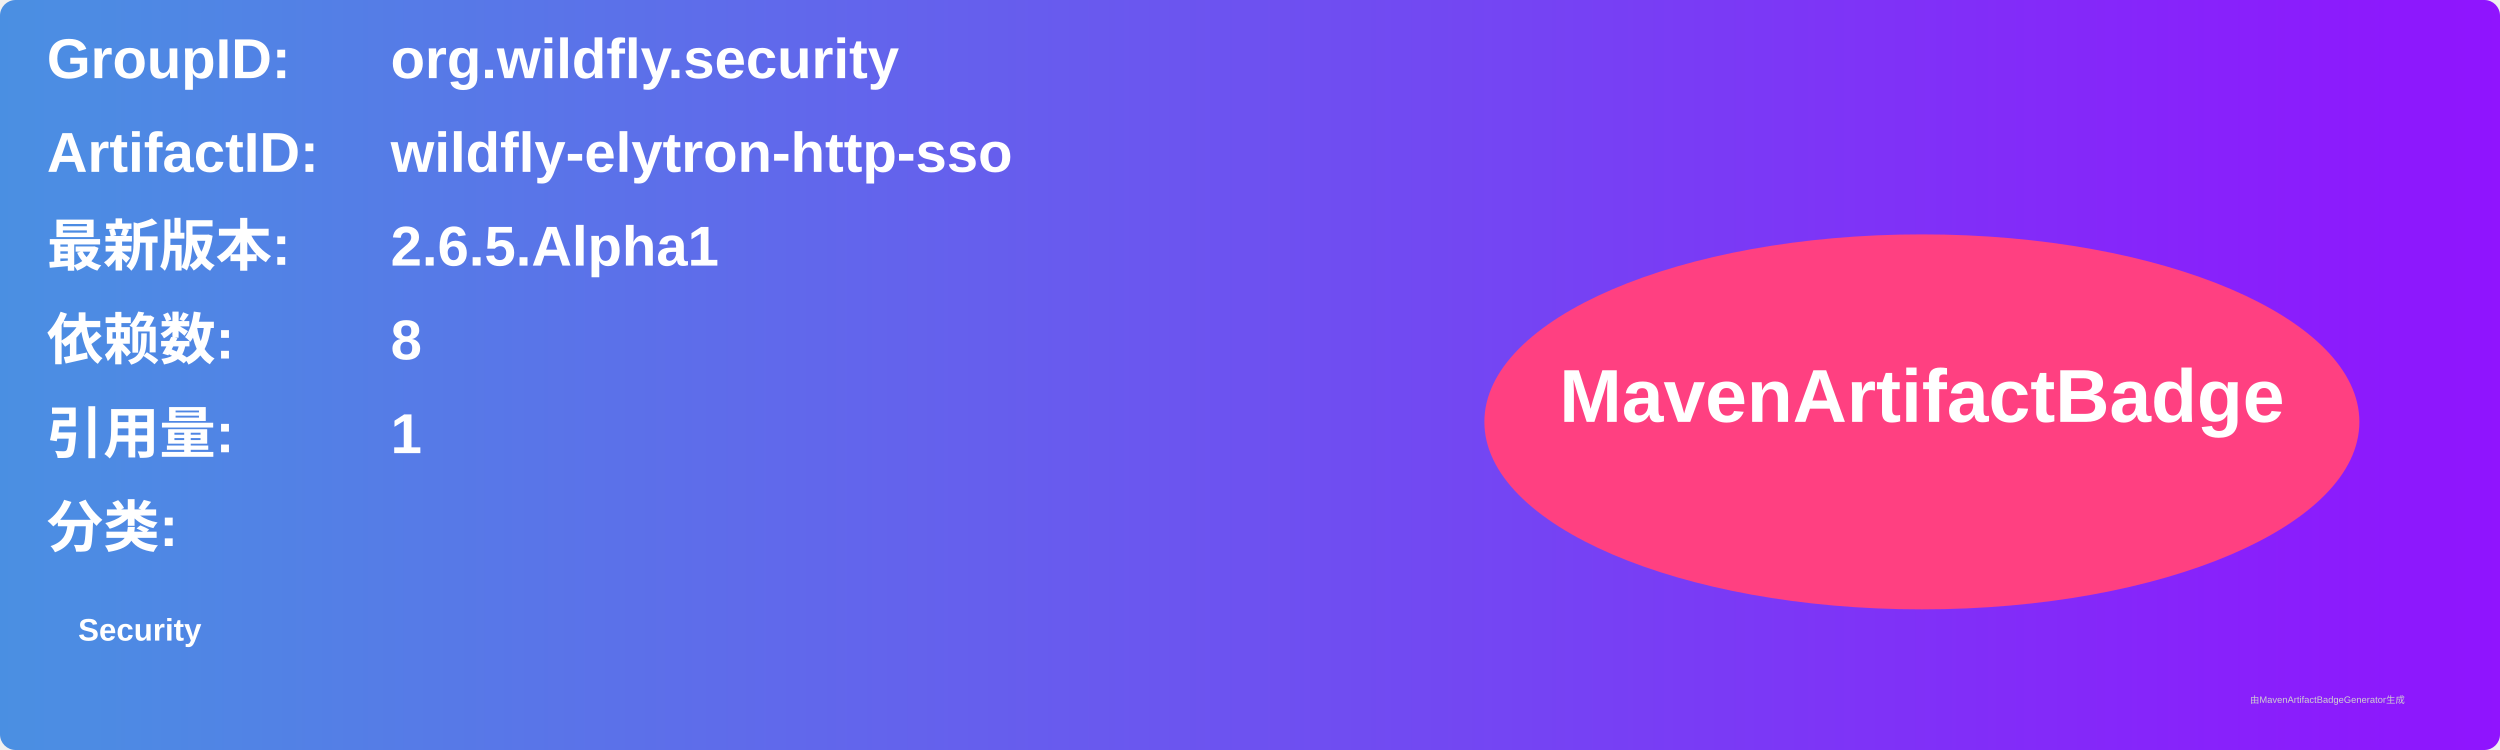
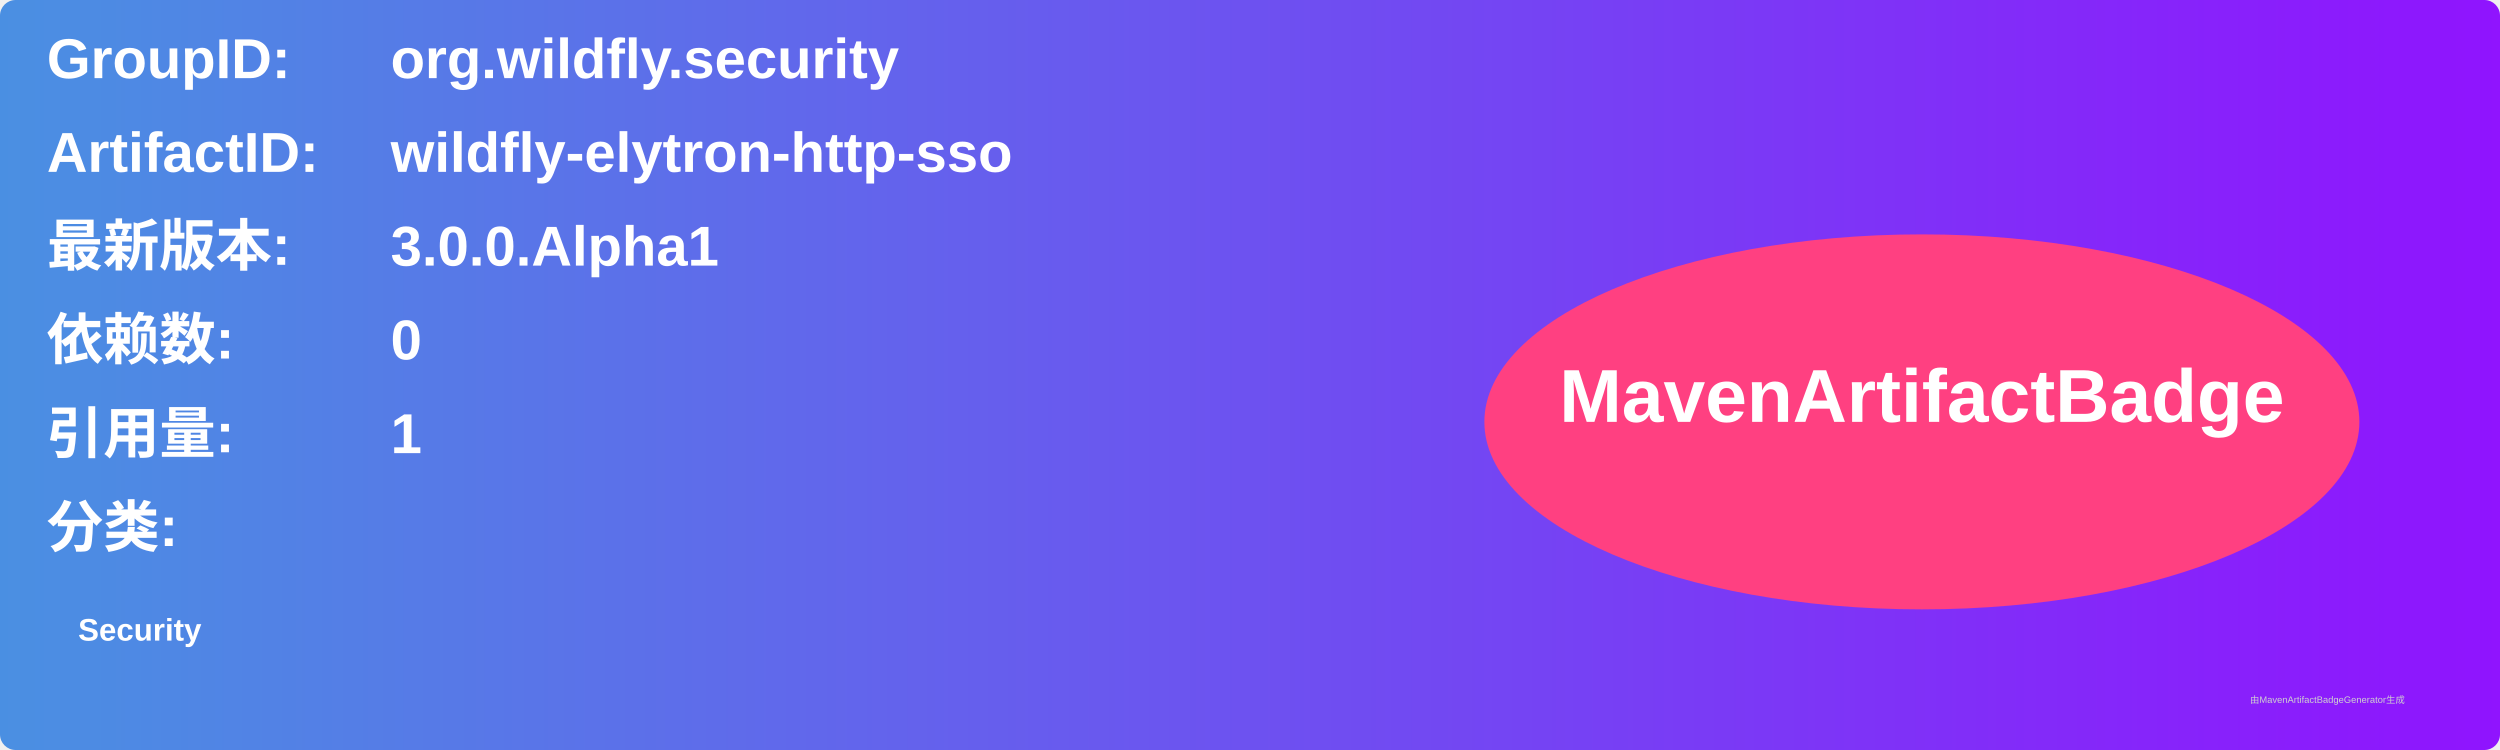
<svg xmlns="http://www.w3.org/2000/svg" width="800" height="240" viewBox="0 0 800 240">
  <linearGradient id="grad" x1="0%" y1="0%" x2="100%" y2="0%">
    <stop offset="0%" stop-color="#4a90e2" />
    <stop offset="100%" stop-color="#9013fe" />
  </linearGradient>
  <rect width="100%" height="100%" rx="5" ry="5" fill="url(#grad)" />
  <g transform="translate(15, 15)">
    <text x="0" y="10" font-family="Arial" font-size="18" fill="white" font-weight="bold" width="260">GroupID:</text>
    <text x="110" y="10" font-family="Arial" font-size="18" fill="white" font-weight="bold" width="460">org.wildfly.security</text>
    <text x="0" y="40" font-family="Arial" font-size="18" fill="white" font-weight="bold" width="260">ArtifactID:</text>
    <text x="110" y="40" font-family="Arial" font-size="18" fill="white" font-weight="bold" width="460">wildfly-elytron-http-sso</text>
    <text x="0" y="70" font-family="Arial" font-size="18" fill="white" font-weight="bold">最新版本:</text>
    <text x="110" y="70" font-family="Arial" font-size="18" fill="white" font-weight="bold">
-       <tspan font-weight="bold">2.6.5.Alpha1</tspan>
+       <tspan font-weight="bold">3.0.0.Alpha1</tspan>
    </text>
    <text x="0" y="100" font-family="Arial" font-size="18" fill="white" font-weight="bold">依赖数: </text>
    <text x="110" y="100" font-family="Arial" font-size="18" fill="white">
-       <tspan font-weight="bold">8</tspan>
+       <tspan font-weight="bold">0</tspan>
    </text>
    <text x="0" y="130" font-family="Arial" font-size="18" fill="white" font-weight="bold">引用量: </text>
    <text x="110" y="130" font-family="Arial" font-size="18" fill="white">
      <tspan font-weight="bold">1</tspan>
    </text>
    <text x="0" y="160" font-family="Arial" font-size="18" fill="white" font-weight="bold">分类:</text>
    <text x="10" y="190" font-family="Arial" font-size="10" fill="white">
      <tspan font-weight="bold">Security</tspan>
    </text>
    <ellipse cx="600" cy="120" rx="140" ry="60" fill="#ff4081" />
    <text x="600" y="120" text-anchor="middle" font-family="Arial" font-size="24" fill="white" font-weight="bold">MavenArtifactBadge</text>
  </g>
  <text x="720" y="225" font-family="Arial" font-size="3" fill="#d0d0d0">由MavenArtifactBadgeGenerator生成</text>
</svg>
